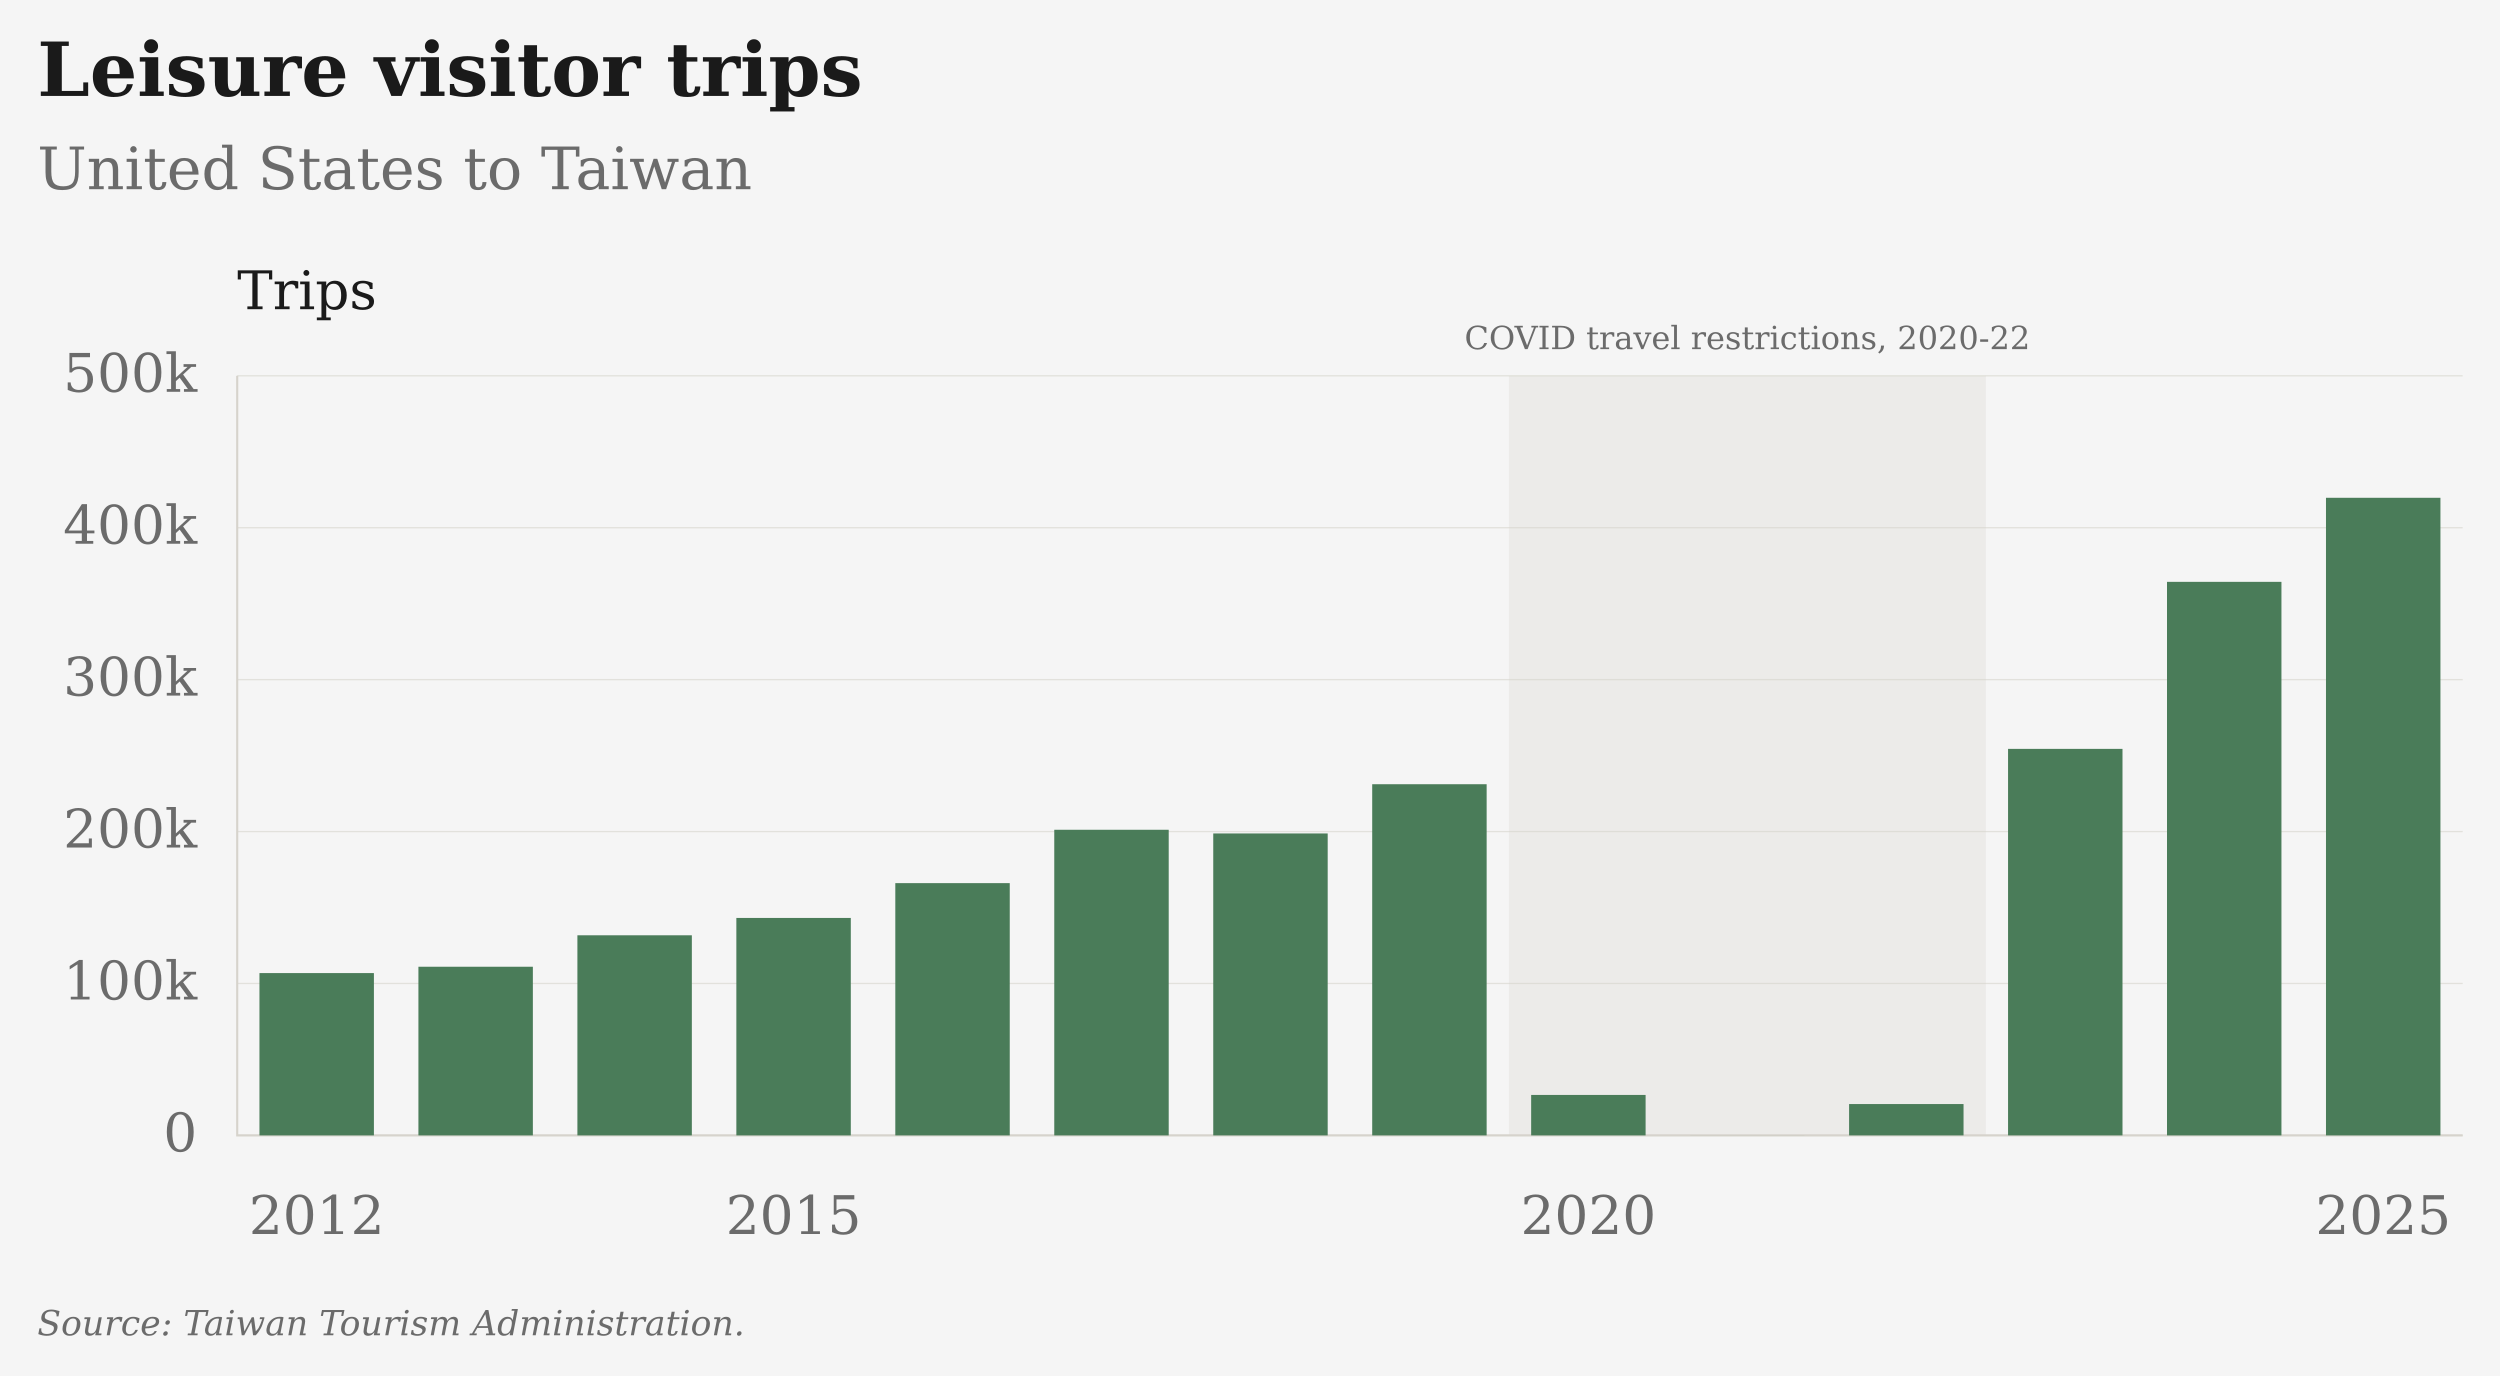
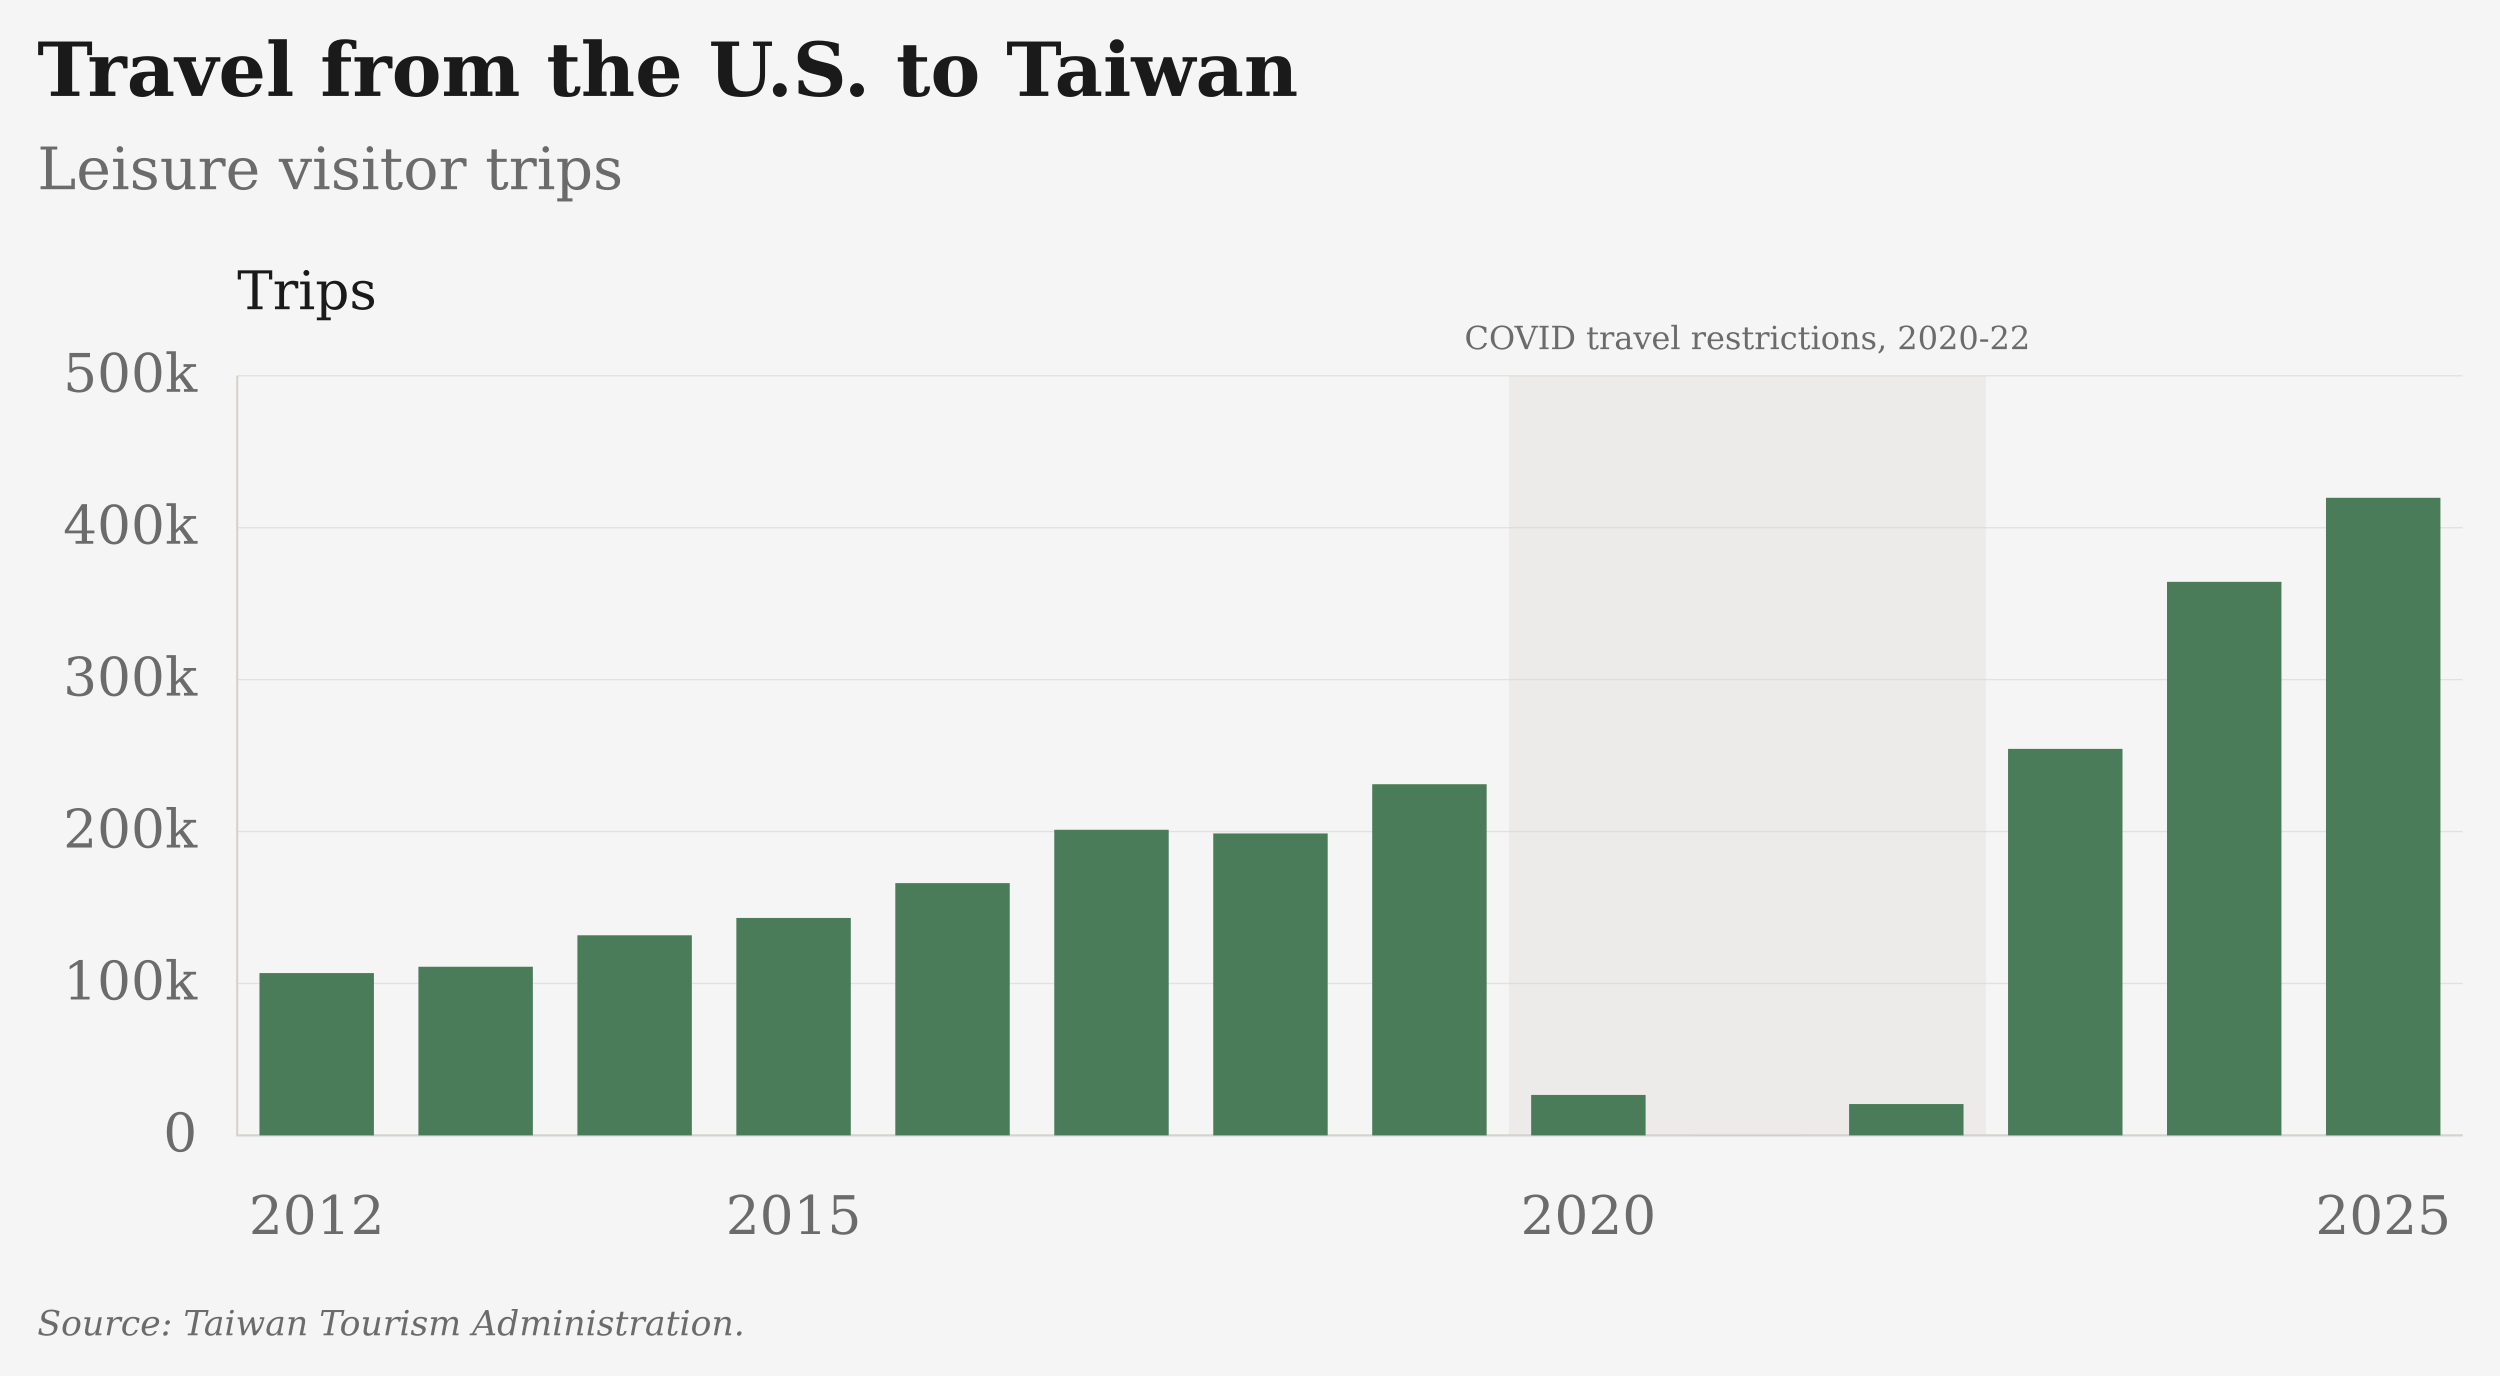
- <svg xmlns="http://www.w3.org/2000/svg" viewBox="26 9 938 516" role="img" aria-label="Leisure visitor trips: United States to Taiwan" data-plot-style="columns" data-presentation="essay">
+ <svg xmlns="http://www.w3.org/2000/svg" viewBox="26 9 938 516" role="img" aria-label="Travel from the U.S. to Taiwan: Leisure visitor trips" data-plot-style="columns" data-presentation="essay">
  <rect class="chart-background" width="940" height="518" fill="#F5F5F5" x="25" y="8" />
  <g font-family="DejaVu Serif, Georgia, 'Times New Roman', serif" font-size="20" fill="#6B6B6B">
-     <text x="40" y="45" font-size="28" font-weight="bold" fill="#1A1A1A">Leisure visitor trips</text>
-     <text x="40" y="80" font-size="22">United States to Taiwan</text>
+     <text x="40" y="45" font-size="28" font-weight="bold" fill="#1A1A1A">Travel from the U.S. to Taiwan</text>
+     <text x="40" y="80" font-size="22">Leisure visitor trips</text>
    <g class="covid-context" pointer-events="none">
      <rect class="covid-band" data-start-year="2020" data-end-year="2022" x="592.14" y="150" width="178.93" height="285" fill="#D6D3CC" fill-opacity=".3" pointer-events="none" />
      <text class="covid-label" x="681.61" y="140" text-anchor="middle" font-size="12" fill="#6B6B6B">COVID travel restrictions, 2020-22</text>
    </g>
    <path d="M115 435.00H950" stroke="#D6D3CC" stroke-opacity="0.6" stroke-width="0.5" />
    <text x="100" y="441.00" text-anchor="end">0</text>
    <path d="M115 378.00H950" stroke="#D6D3CC" stroke-opacity="0.6" stroke-width="0.5" />
    <text x="100" y="384.00" text-anchor="end">100k</text>
    <path d="M115 321.00H950" stroke="#D6D3CC" stroke-opacity="0.6" stroke-width="0.5" />
    <text x="100" y="327.00" text-anchor="end">200k</text>
    <path d="M115 264.00H950" stroke="#D6D3CC" stroke-opacity="0.6" stroke-width="0.5" />
    <text x="100" y="270.00" text-anchor="end">300k</text>
    <path d="M115 207.00H950" stroke="#D6D3CC" stroke-opacity="0.6" stroke-width="0.5" />
    <text x="100" y="213.00" text-anchor="end">400k</text>
    <path d="M115 150.00H950" stroke="#D6D3CC" stroke-opacity="0.6" stroke-width="0.5" />
    <text x="100" y="156.00" text-anchor="end">500k</text>
    <text x="144.82" y="472" text-anchor="middle">2012</text>
    <text x="323.75" y="472" text-anchor="middle">2015</text>
    <text x="621.96" y="472" text-anchor="middle">2020</text>
    <text x="920.18" y="472" text-anchor="middle">2025</text>
    <path d="M115 150V435H950" stroke="#D6D3CC" stroke-width="0.8" fill="none" />
    <text x="115" y="125" fill="#1A1A1A">Trips</text>
    <rect class="annual-column" data-series-id="taiwan_tourism:USA:TWN:leisure_visitors" data-year="2012" data-value="106843" x="123.35" y="374.10" width="42.94" height="60.90" fill="#4A7C59" />
    <circle data-series-id="taiwan_tourism:USA:TWN:leisure_visitors" data-year="2012" data-value="106843" data-period="2012" data-reported-value="106843" data-reported-unit="trips" data-status="observed" cx="144.82" cy="374.10" r="0" fill="#4A7C59" />
    <rect class="annual-column" data-series-id="taiwan_tourism:USA:TWN:leisure_visitors" data-year="2013" data-value="111016" x="182.99" y="371.72" width="42.94" height="63.28" fill="#4A7C59" />
    <circle data-series-id="taiwan_tourism:USA:TWN:leisure_visitors" data-year="2013" data-value="111016" data-period="2013" data-reported-value="111016" data-reported-unit="trips" data-status="observed" cx="204.46" cy="371.72" r="0" fill="#4A7C59" />
    <rect class="annual-column" data-series-id="taiwan_tourism:USA:TWN:leisure_visitors" data-year="2014" data-value="131714" x="242.64" y="359.92" width="42.94" height="75.08" fill="#4A7C59" />
    <circle data-series-id="taiwan_tourism:USA:TWN:leisure_visitors" data-year="2014" data-value="131714" data-period="2014" data-reported-value="131714" data-reported-unit="trips" data-status="observed" cx="264.11" cy="359.92" r="0" fill="#4A7C59" />
    <rect class="annual-column" data-series-id="taiwan_tourism:USA:TWN:leisure_visitors" data-year="2015" data-value="143140" x="302.28" y="353.41" width="42.94" height="81.59" fill="#4A7C59" />
    <circle data-series-id="taiwan_tourism:USA:TWN:leisure_visitors" data-year="2015" data-value="143140" data-period="2015" data-reported-value="143140" data-reported-unit="trips" data-status="observed" cx="323.75" cy="353.41" r="0" fill="#4A7C59" />
    <rect class="annual-column" data-series-id="taiwan_tourism:USA:TWN:leisure_visitors" data-year="2016" data-value="166044" x="361.92" y="340.35" width="42.94" height="94.65" fill="#4A7C59" />
    <circle data-series-id="taiwan_tourism:USA:TWN:leisure_visitors" data-year="2016" data-value="166044" data-period="2016" data-reported-value="166044" data-reported-unit="trips" data-status="observed" cx="383.39" cy="340.35" r="0" fill="#4A7C59" />
    <rect class="annual-column" data-series-id="taiwan_tourism:USA:TWN:leisure_visitors" data-year="2017" data-value="201170" x="421.56" y="320.33" width="42.94" height="114.67" fill="#4A7C59" />
    <circle data-series-id="taiwan_tourism:USA:TWN:leisure_visitors" data-year="2017" data-value="201170" data-period="2017" data-reported-value="201170" data-reported-unit="trips" data-status="observed" cx="443.04" cy="320.33" r="0" fill="#4A7C59" />
    <rect class="annual-column" data-series-id="taiwan_tourism:USA:TWN:leisure_visitors" data-year="2018" data-value="198761" x="481.21" y="321.71" width="42.94" height="113.29" fill="#4A7C59" />
    <circle data-series-id="taiwan_tourism:USA:TWN:leisure_visitors" data-year="2018" data-value="198761" data-period="2018" data-reported-value="198761" data-reported-unit="trips" data-status="observed" cx="502.68" cy="321.71" r="0" fill="#4A7C59" />
    <rect class="annual-column" data-series-id="taiwan_tourism:USA:TWN:leisure_visitors" data-year="2019" data-value="231156" x="540.85" y="303.24" width="42.94" height="131.76" fill="#4A7C59" />
    <circle data-series-id="taiwan_tourism:USA:TWN:leisure_visitors" data-year="2019" data-value="231156" data-period="2019" data-reported-value="231156" data-reported-unit="trips" data-status="observed" cx="562.32" cy="303.24" r="0" fill="#4A7C59" />
    <rect class="annual-column" data-series-id="taiwan_tourism:USA:TWN:leisure_visitors" data-year="2020" data-value="26634" x="600.49" y="419.82" width="42.94" height="15.18" fill="#4A7C59" />
    <circle data-series-id="taiwan_tourism:USA:TWN:leisure_visitors" data-year="2020" data-value="26634" data-period="2020" data-reported-value="26634" data-reported-unit="trips" data-status="observed" cx="621.96" cy="419.82" r="0" fill="#4A7C59" />
    <rect class="annual-column" data-series-id="taiwan_tourism:USA:TWN:leisure_visitors" data-year="2021" data-value="21" x="660.14" y="434.99" width="42.94" height="0.01" fill="#4A7C59" />
    <circle data-series-id="taiwan_tourism:USA:TWN:leisure_visitors" data-year="2021" data-value="21" data-period="2021" data-reported-value="21" data-reported-unit="trips" data-status="observed" cx="681.61" cy="434.99" r="0" fill="#4A7C59" />
    <rect class="annual-column" data-series-id="taiwan_tourism:USA:TWN:leisure_visitors" data-year="2022" data-value="20628" x="719.78" y="423.24" width="42.94" height="11.76" fill="#4A7C59" />
    <circle data-series-id="taiwan_tourism:USA:TWN:leisure_visitors" data-year="2022" data-value="20628" data-period="2022" data-reported-value="20628" data-reported-unit="trips" data-status="observed" cx="741.25" cy="423.24" r="0" fill="#4A7C59" />
    <rect class="annual-column" data-series-id="taiwan_tourism:USA:TWN:leisure_visitors" data-year="2023" data-value="254422" x="779.42" y="289.98" width="42.94" height="145.02" fill="#4A7C59" />
    <circle data-series-id="taiwan_tourism:USA:TWN:leisure_visitors" data-year="2023" data-value="254422" data-period="2023" data-reported-value="254422" data-reported-unit="trips" data-status="observed" cx="800.89" cy="289.98" r="0" fill="#4A7C59" />
    <rect class="annual-column" data-series-id="taiwan_tourism:USA:TWN:leisure_visitors" data-year="2024" data-value="364371" x="839.06" y="227.31" width="42.94" height="207.69" fill="#4A7C59" />
    <circle data-series-id="taiwan_tourism:USA:TWN:leisure_visitors" data-year="2024" data-value="364371" data-period="2024" data-reported-value="364371" data-reported-unit="trips" data-status="observed" cx="860.54" cy="227.31" r="0" fill="#4A7C59" />
    <rect class="annual-column" data-series-id="taiwan_tourism:USA:TWN:leisure_visitors" data-year="2025" data-value="419695" x="898.71" y="195.77" width="42.94" height="239.23" fill="#4A7C59" />
    <circle data-series-id="taiwan_tourism:USA:TWN:leisure_visitors" data-year="2025" data-value="419695" data-period="2025" data-reported-value="419695" data-reported-unit="trips" data-status="observed" cx="920.18" cy="195.77" r="0" fill="#4A7C59" />
    <text class="figure-source" x="40" y="510" font-size="13" font-style="italic">Source: Taiwan Tourism Administration.</text>
  </g>
</svg>
